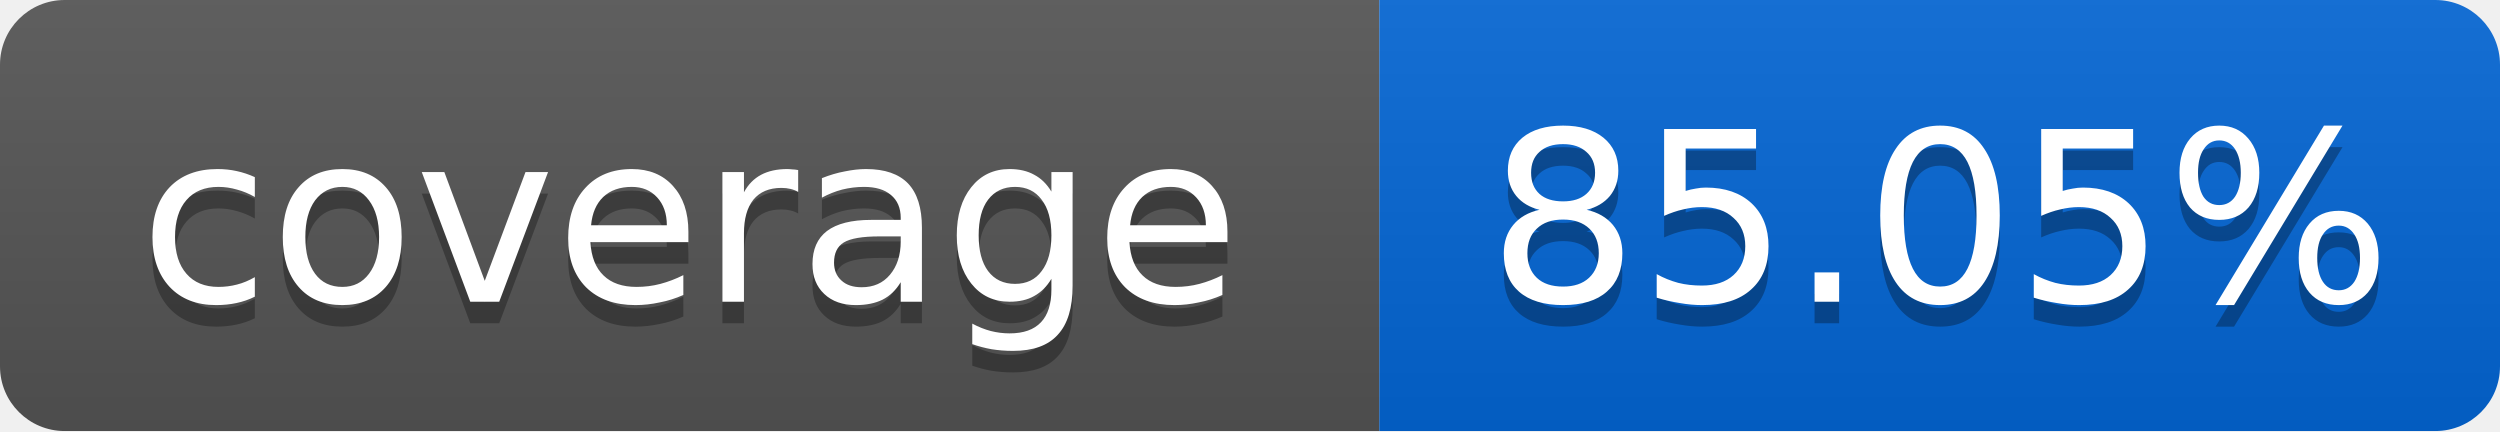
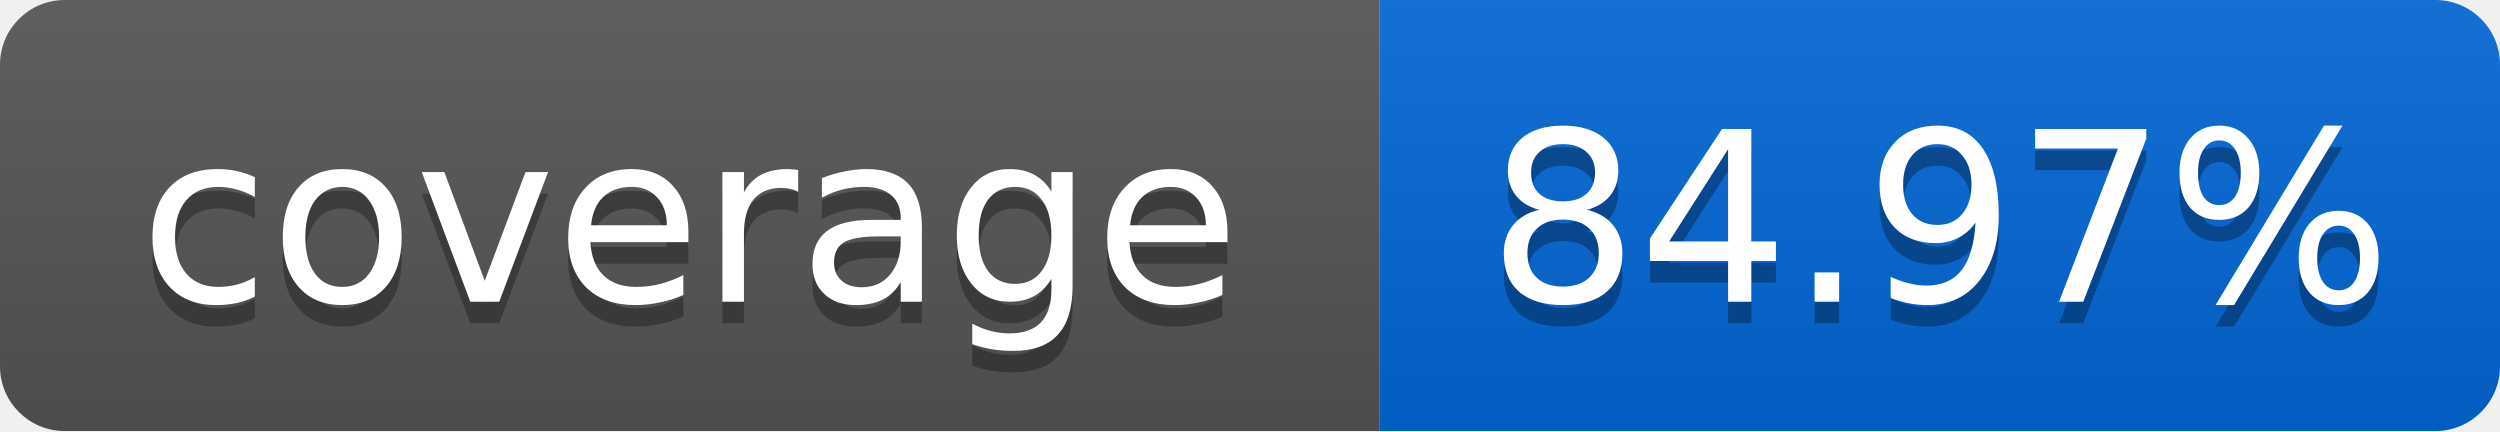
<svg xmlns="http://www.w3.org/2000/svg" width="116" height="20">
  <linearGradient id="smooth" x2="0" y2="100%">
    <stop offset="0" stop-color="#bbb" stop-opacity=".1" />
    <stop offset="1" stop-opacity=".1" />
  </linearGradient>
  <mask id="round">
    <rect width="116" height="20" rx="3" fill="#fff" />
  </mask>
  <g mask="url(#round)">
    <rect width="64" height="20" fill="#555" />
    <rect x="64" width="52" height="20" fill="#0366D6" />
    <rect width="116" height="20" fill="url(#smooth)" />
  </g>
  <g fill="#fff" text-anchor="middle" font-family="DejaVu Sans,Verdana,Geneva,sans-serif" font-size="11">
    <text x="32" y="15" fill="#010101" fill-opacity=".3">coverage</text>
    <text x="32" y="14">coverage</text>
-     <text x="90" y="15" fill="#010101" fill-opacity=".3">85.05%</text>
-     <text x="90" y="14">85.05%</text>
+     <text x="90" y="15" fill="#010101" fill-opacity=".3">84.97%</text>
+     <text x="90" y="14">84.97%</text>
  </g>
</svg>
